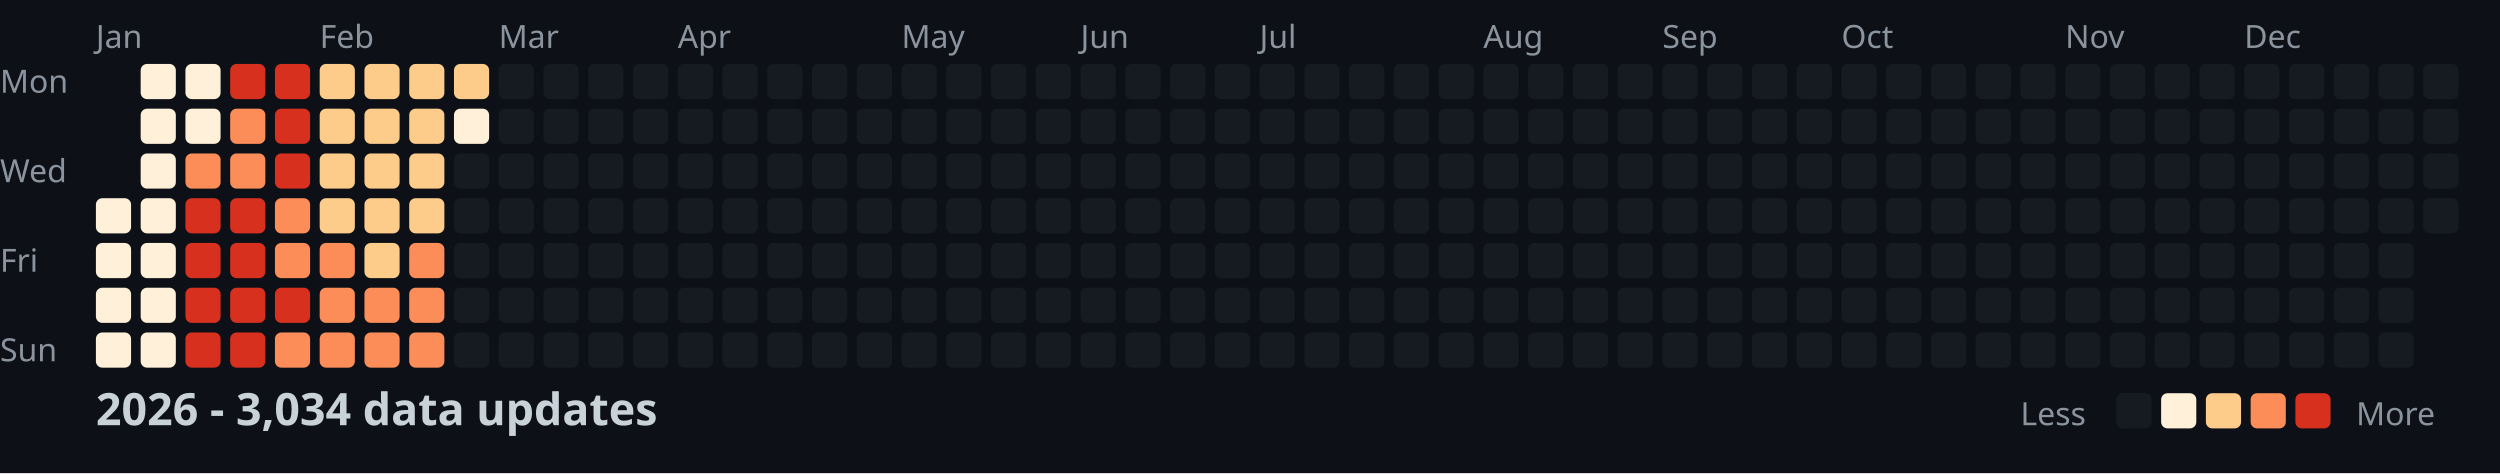
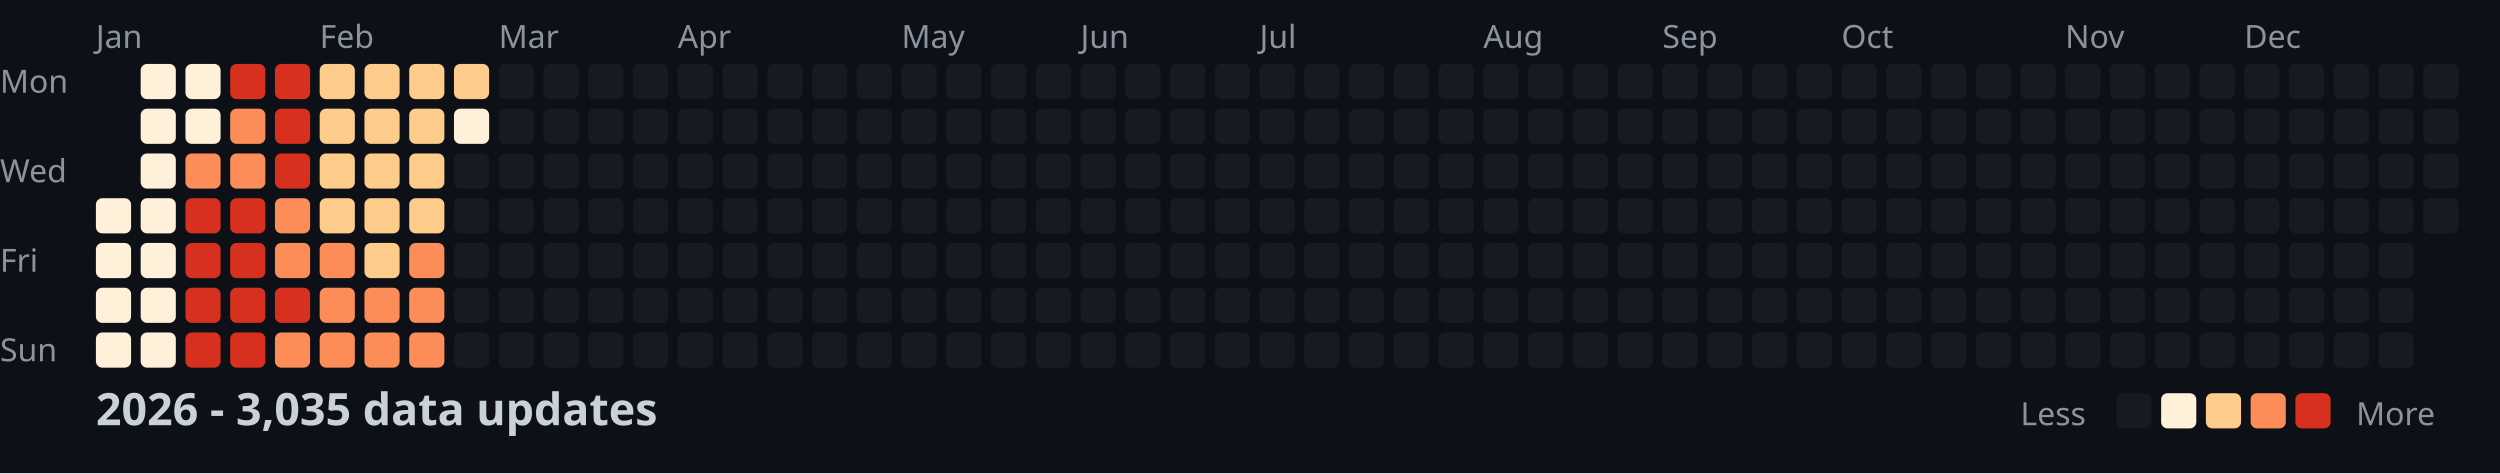
<svg xmlns="http://www.w3.org/2000/svg" width="782" height="148">
  <style>
    .month { font: 10px sans-serif; fill: #8b949e; }
    .day { font: 10px sans-serif; fill: #8b949e; }
    .title { font: bold 14px sans-serif; fill: #c9d1d9; }
    .legend { font: 10px sans-serif; fill: #8b949e; }
  </style>
  <rect width="100%" height="100%" fill="#0d1117" />
  <text x="0" y="29" class="day">Mon</text>
  <text x="0" y="57" class="day">Wed</text>
  <text x="0" y="85" class="day">Fri</text>
  <text x="0" y="113" class="day">Sun</text>
  <text x="30" y="15" class="month">Jan</text>
  <text x="100" y="15" class="month">Feb</text>
  <text x="156" y="15" class="month">Mar</text>
  <text x="212" y="15" class="month">Apr</text>
  <text x="282" y="15" class="month">May</text>
  <text x="338" y="15" class="month">Jun</text>
  <text x="394" y="15" class="month">Jul</text>
  <text x="464" y="15" class="month">Aug</text>
  <text x="520" y="15" class="month">Sep</text>
  <text x="576" y="15" class="month">Oct</text>
  <text x="646" y="15" class="month">Nov</text>
  <text x="702" y="15" class="month">Dec</text>
  <rect x="30" y="62" width="11" height="11" fill="#fef0d9" rx="2" />
  <rect x="30" y="76" width="11" height="11" fill="#fef0d9" rx="2" />
  <rect x="30" y="90" width="11" height="11" fill="#fef0d9" rx="2" />
  <rect x="30" y="104" width="11" height="11" fill="#fef0d9" rx="2" />
  <rect x="44" y="20" width="11" height="11" fill="#fef0d9" rx="2" />
  <rect x="44" y="34" width="11" height="11" fill="#fef0d9" rx="2" />
  <rect x="44" y="48" width="11" height="11" fill="#fef0d9" rx="2" />
  <rect x="44" y="62" width="11" height="11" fill="#fef0d9" rx="2" />
  <rect x="44" y="76" width="11" height="11" fill="#fef0d9" rx="2" />
  <rect x="44" y="90" width="11" height="11" fill="#fef0d9" rx="2" />
  <rect x="44" y="104" width="11" height="11" fill="#fef0d9" rx="2" />
  <rect x="58" y="20" width="11" height="11" fill="#fef0d9" rx="2" />
  <rect x="58" y="34" width="11" height="11" fill="#fef0d9" rx="2" />
  <rect x="58" y="48" width="11" height="11" fill="#fc8d59" rx="2" />
  <rect x="58" y="62" width="11" height="11" fill="#d7301f" rx="2" />
  <rect x="58" y="76" width="11" height="11" fill="#d7301f" rx="2" />
  <rect x="58" y="90" width="11" height="11" fill="#d7301f" rx="2" />
  <rect x="58" y="104" width="11" height="11" fill="#d7301f" rx="2" />
  <rect x="72" y="20" width="11" height="11" fill="#d7301f" rx="2" />
  <rect x="72" y="34" width="11" height="11" fill="#fc8d59" rx="2" />
  <rect x="72" y="48" width="11" height="11" fill="#fc8d59" rx="2" />
  <rect x="72" y="62" width="11" height="11" fill="#d7301f" rx="2" />
  <rect x="72" y="76" width="11" height="11" fill="#d7301f" rx="2" />
  <rect x="72" y="90" width="11" height="11" fill="#d7301f" rx="2" />
  <rect x="72" y="104" width="11" height="11" fill="#d7301f" rx="2" />
  <rect x="86" y="20" width="11" height="11" fill="#d7301f" rx="2" />
  <rect x="86" y="34" width="11" height="11" fill="#d7301f" rx="2" />
  <rect x="86" y="48" width="11" height="11" fill="#d7301f" rx="2" />
  <rect x="86" y="62" width="11" height="11" fill="#fc8d59" rx="2" />
  <rect x="86" y="76" width="11" height="11" fill="#fc8d59" rx="2" />
  <rect x="86" y="90" width="11" height="11" fill="#d7301f" rx="2" />
  <rect x="86" y="104" width="11" height="11" fill="#fc8d59" rx="2" />
  <rect x="100" y="20" width="11" height="11" fill="#fdcc8a" rx="2" />
  <rect x="100" y="34" width="11" height="11" fill="#fdcc8a" rx="2" />
  <rect x="100" y="48" width="11" height="11" fill="#fdcc8a" rx="2" />
  <rect x="100" y="62" width="11" height="11" fill="#fdcc8a" rx="2" />
  <rect x="100" y="76" width="11" height="11" fill="#fc8d59" rx="2" />
  <rect x="100" y="90" width="11" height="11" fill="#fc8d59" rx="2" />
  <rect x="100" y="104" width="11" height="11" fill="#fc8d59" rx="2" />
  <rect x="114" y="20" width="11" height="11" fill="#fdcc8a" rx="2" />
  <rect x="114" y="34" width="11" height="11" fill="#fdcc8a" rx="2" />
  <rect x="114" y="48" width="11" height="11" fill="#fdcc8a" rx="2" />
  <rect x="114" y="62" width="11" height="11" fill="#fdcc8a" rx="2" />
  <rect x="114" y="76" width="11" height="11" fill="#fdcc8a" rx="2" />
  <rect x="114" y="90" width="11" height="11" fill="#fc8d59" rx="2" />
  <rect x="114" y="104" width="11" height="11" fill="#fc8d59" rx="2" />
  <rect x="128" y="20" width="11" height="11" fill="#fdcc8a" rx="2" />
  <rect x="128" y="34" width="11" height="11" fill="#fdcc8a" rx="2" />
  <rect x="128" y="48" width="11" height="11" fill="#fdcc8a" rx="2" />
  <rect x="128" y="62" width="11" height="11" fill="#fdcc8a" rx="2" />
  <rect x="128" y="76" width="11" height="11" fill="#fc8d59" rx="2" />
  <rect x="128" y="90" width="11" height="11" fill="#fc8d59" rx="2" />
  <rect x="128" y="104" width="11" height="11" fill="#fc8d59" rx="2" />
  <rect x="142" y="20" width="11" height="11" fill="#fdcc8a" rx="2" />
  <rect x="142" y="34" width="11" height="11" fill="#fef0d9" rx="2" />
  <rect x="142" y="48" width="11" height="11" fill="#161b22" rx="2" />
  <rect x="142" y="62" width="11" height="11" fill="#161b22" rx="2" />
  <rect x="142" y="76" width="11" height="11" fill="#161b22" rx="2" />
  <rect x="142" y="90" width="11" height="11" fill="#161b22" rx="2" />
  <rect x="142" y="104" width="11" height="11" fill="#161b22" rx="2" />
  <rect x="156" y="20" width="11" height="11" fill="#161b22" rx="2" />
  <rect x="156" y="34" width="11" height="11" fill="#161b22" rx="2" />
  <rect x="156" y="48" width="11" height="11" fill="#161b22" rx="2" />
  <rect x="156" y="62" width="11" height="11" fill="#161b22" rx="2" />
  <rect x="156" y="76" width="11" height="11" fill="#161b22" rx="2" />
  <rect x="156" y="90" width="11" height="11" fill="#161b22" rx="2" />
  <rect x="156" y="104" width="11" height="11" fill="#161b22" rx="2" />
  <rect x="170" y="20" width="11" height="11" fill="#161b22" rx="2" />
  <rect x="170" y="34" width="11" height="11" fill="#161b22" rx="2" />
  <rect x="170" y="48" width="11" height="11" fill="#161b22" rx="2" />
  <rect x="170" y="62" width="11" height="11" fill="#161b22" rx="2" />
  <rect x="170" y="76" width="11" height="11" fill="#161b22" rx="2" />
  <rect x="170" y="90" width="11" height="11" fill="#161b22" rx="2" />
  <rect x="170" y="104" width="11" height="11" fill="#161b22" rx="2" />
  <rect x="184" y="20" width="11" height="11" fill="#161b22" rx="2" />
  <rect x="184" y="34" width="11" height="11" fill="#161b22" rx="2" />
  <rect x="184" y="48" width="11" height="11" fill="#161b22" rx="2" />
  <rect x="184" y="62" width="11" height="11" fill="#161b22" rx="2" />
  <rect x="184" y="76" width="11" height="11" fill="#161b22" rx="2" />
  <rect x="184" y="90" width="11" height="11" fill="#161b22" rx="2" />
  <rect x="184" y="104" width="11" height="11" fill="#161b22" rx="2" />
  <rect x="198" y="20" width="11" height="11" fill="#161b22" rx="2" />
  <rect x="198" y="34" width="11" height="11" fill="#161b22" rx="2" />
  <rect x="198" y="48" width="11" height="11" fill="#161b22" rx="2" />
  <rect x="198" y="62" width="11" height="11" fill="#161b22" rx="2" />
  <rect x="198" y="76" width="11" height="11" fill="#161b22" rx="2" />
  <rect x="198" y="90" width="11" height="11" fill="#161b22" rx="2" />
  <rect x="198" y="104" width="11" height="11" fill="#161b22" rx="2" />
  <rect x="212" y="20" width="11" height="11" fill="#161b22" rx="2" />
  <rect x="212" y="34" width="11" height="11" fill="#161b22" rx="2" />
  <rect x="212" y="48" width="11" height="11" fill="#161b22" rx="2" />
  <rect x="212" y="62" width="11" height="11" fill="#161b22" rx="2" />
  <rect x="212" y="76" width="11" height="11" fill="#161b22" rx="2" />
  <rect x="212" y="90" width="11" height="11" fill="#161b22" rx="2" />
  <rect x="212" y="104" width="11" height="11" fill="#161b22" rx="2" />
  <rect x="226" y="20" width="11" height="11" fill="#161b22" rx="2" />
  <rect x="226" y="34" width="11" height="11" fill="#161b22" rx="2" />
  <rect x="226" y="48" width="11" height="11" fill="#161b22" rx="2" />
  <rect x="226" y="62" width="11" height="11" fill="#161b22" rx="2" />
  <rect x="226" y="76" width="11" height="11" fill="#161b22" rx="2" />
  <rect x="226" y="90" width="11" height="11" fill="#161b22" rx="2" />
  <rect x="226" y="104" width="11" height="11" fill="#161b22" rx="2" />
  <rect x="240" y="20" width="11" height="11" fill="#161b22" rx="2" />
  <rect x="240" y="34" width="11" height="11" fill="#161b22" rx="2" />
  <rect x="240" y="48" width="11" height="11" fill="#161b22" rx="2" />
  <rect x="240" y="62" width="11" height="11" fill="#161b22" rx="2" />
  <rect x="240" y="76" width="11" height="11" fill="#161b22" rx="2" />
  <rect x="240" y="90" width="11" height="11" fill="#161b22" rx="2" />
  <rect x="240" y="104" width="11" height="11" fill="#161b22" rx="2" />
  <rect x="254" y="20" width="11" height="11" fill="#161b22" rx="2" />
  <rect x="254" y="34" width="11" height="11" fill="#161b22" rx="2" />
  <rect x="254" y="48" width="11" height="11" fill="#161b22" rx="2" />
  <rect x="254" y="62" width="11" height="11" fill="#161b22" rx="2" />
  <rect x="254" y="76" width="11" height="11" fill="#161b22" rx="2" />
  <rect x="254" y="90" width="11" height="11" fill="#161b22" rx="2" />
  <rect x="254" y="104" width="11" height="11" fill="#161b22" rx="2" />
  <rect x="268" y="20" width="11" height="11" fill="#161b22" rx="2" />
  <rect x="268" y="34" width="11" height="11" fill="#161b22" rx="2" />
  <rect x="268" y="48" width="11" height="11" fill="#161b22" rx="2" />
  <rect x="268" y="62" width="11" height="11" fill="#161b22" rx="2" />
  <rect x="268" y="76" width="11" height="11" fill="#161b22" rx="2" />
  <rect x="268" y="90" width="11" height="11" fill="#161b22" rx="2" />
  <rect x="268" y="104" width="11" height="11" fill="#161b22" rx="2" />
  <rect x="282" y="20" width="11" height="11" fill="#161b22" rx="2" />
  <rect x="282" y="34" width="11" height="11" fill="#161b22" rx="2" />
  <rect x="282" y="48" width="11" height="11" fill="#161b22" rx="2" />
  <rect x="282" y="62" width="11" height="11" fill="#161b22" rx="2" />
  <rect x="282" y="76" width="11" height="11" fill="#161b22" rx="2" />
  <rect x="282" y="90" width="11" height="11" fill="#161b22" rx="2" />
  <rect x="282" y="104" width="11" height="11" fill="#161b22" rx="2" />
  <rect x="296" y="20" width="11" height="11" fill="#161b22" rx="2" />
  <rect x="296" y="34" width="11" height="11" fill="#161b22" rx="2" />
  <rect x="296" y="48" width="11" height="11" fill="#161b22" rx="2" />
  <rect x="296" y="62" width="11" height="11" fill="#161b22" rx="2" />
  <rect x="296" y="76" width="11" height="11" fill="#161b22" rx="2" />
  <rect x="296" y="90" width="11" height="11" fill="#161b22" rx="2" />
  <rect x="296" y="104" width="11" height="11" fill="#161b22" rx="2" />
  <rect x="310" y="20" width="11" height="11" fill="#161b22" rx="2" />
  <rect x="310" y="34" width="11" height="11" fill="#161b22" rx="2" />
  <rect x="310" y="48" width="11" height="11" fill="#161b22" rx="2" />
  <rect x="310" y="62" width="11" height="11" fill="#161b22" rx="2" />
  <rect x="310" y="76" width="11" height="11" fill="#161b22" rx="2" />
  <rect x="310" y="90" width="11" height="11" fill="#161b22" rx="2" />
  <rect x="310" y="104" width="11" height="11" fill="#161b22" rx="2" />
  <rect x="324" y="20" width="11" height="11" fill="#161b22" rx="2" />
  <rect x="324" y="34" width="11" height="11" fill="#161b22" rx="2" />
  <rect x="324" y="48" width="11" height="11" fill="#161b22" rx="2" />
  <rect x="324" y="62" width="11" height="11" fill="#161b22" rx="2" />
  <rect x="324" y="76" width="11" height="11" fill="#161b22" rx="2" />
  <rect x="324" y="90" width="11" height="11" fill="#161b22" rx="2" />
  <rect x="324" y="104" width="11" height="11" fill="#161b22" rx="2" />
  <rect x="338" y="20" width="11" height="11" fill="#161b22" rx="2" />
  <rect x="338" y="34" width="11" height="11" fill="#161b22" rx="2" />
  <rect x="338" y="48" width="11" height="11" fill="#161b22" rx="2" />
  <rect x="338" y="62" width="11" height="11" fill="#161b22" rx="2" />
  <rect x="338" y="76" width="11" height="11" fill="#161b22" rx="2" />
  <rect x="338" y="90" width="11" height="11" fill="#161b22" rx="2" />
  <rect x="338" y="104" width="11" height="11" fill="#161b22" rx="2" />
  <rect x="352" y="20" width="11" height="11" fill="#161b22" rx="2" />
  <rect x="352" y="34" width="11" height="11" fill="#161b22" rx="2" />
  <rect x="352" y="48" width="11" height="11" fill="#161b22" rx="2" />
  <rect x="352" y="62" width="11" height="11" fill="#161b22" rx="2" />
  <rect x="352" y="76" width="11" height="11" fill="#161b22" rx="2" />
  <rect x="352" y="90" width="11" height="11" fill="#161b22" rx="2" />
  <rect x="352" y="104" width="11" height="11" fill="#161b22" rx="2" />
  <rect x="366" y="20" width="11" height="11" fill="#161b22" rx="2" />
  <rect x="366" y="34" width="11" height="11" fill="#161b22" rx="2" />
  <rect x="366" y="48" width="11" height="11" fill="#161b22" rx="2" />
  <rect x="366" y="62" width="11" height="11" fill="#161b22" rx="2" />
  <rect x="366" y="76" width="11" height="11" fill="#161b22" rx="2" />
  <rect x="366" y="90" width="11" height="11" fill="#161b22" rx="2" />
  <rect x="366" y="104" width="11" height="11" fill="#161b22" rx="2" />
  <rect x="380" y="20" width="11" height="11" fill="#161b22" rx="2" />
  <rect x="380" y="34" width="11" height="11" fill="#161b22" rx="2" />
  <rect x="380" y="48" width="11" height="11" fill="#161b22" rx="2" />
  <rect x="380" y="62" width="11" height="11" fill="#161b22" rx="2" />
  <rect x="380" y="76" width="11" height="11" fill="#161b22" rx="2" />
  <rect x="380" y="90" width="11" height="11" fill="#161b22" rx="2" />
  <rect x="380" y="104" width="11" height="11" fill="#161b22" rx="2" />
  <rect x="394" y="20" width="11" height="11" fill="#161b22" rx="2" />
  <rect x="394" y="34" width="11" height="11" fill="#161b22" rx="2" />
  <rect x="394" y="48" width="11" height="11" fill="#161b22" rx="2" />
  <rect x="394" y="62" width="11" height="11" fill="#161b22" rx="2" />
  <rect x="394" y="76" width="11" height="11" fill="#161b22" rx="2" />
  <rect x="394" y="90" width="11" height="11" fill="#161b22" rx="2" />
  <rect x="394" y="104" width="11" height="11" fill="#161b22" rx="2" />
  <rect x="408" y="20" width="11" height="11" fill="#161b22" rx="2" />
  <rect x="408" y="34" width="11" height="11" fill="#161b22" rx="2" />
  <rect x="408" y="48" width="11" height="11" fill="#161b22" rx="2" />
  <rect x="408" y="62" width="11" height="11" fill="#161b22" rx="2" />
  <rect x="408" y="76" width="11" height="11" fill="#161b22" rx="2" />
  <rect x="408" y="90" width="11" height="11" fill="#161b22" rx="2" />
  <rect x="408" y="104" width="11" height="11" fill="#161b22" rx="2" />
  <rect x="422" y="20" width="11" height="11" fill="#161b22" rx="2" />
  <rect x="422" y="34" width="11" height="11" fill="#161b22" rx="2" />
  <rect x="422" y="48" width="11" height="11" fill="#161b22" rx="2" />
  <rect x="422" y="62" width="11" height="11" fill="#161b22" rx="2" />
  <rect x="422" y="76" width="11" height="11" fill="#161b22" rx="2" />
  <rect x="422" y="90" width="11" height="11" fill="#161b22" rx="2" />
  <rect x="422" y="104" width="11" height="11" fill="#161b22" rx="2" />
  <rect x="436" y="20" width="11" height="11" fill="#161b22" rx="2" />
  <rect x="436" y="34" width="11" height="11" fill="#161b22" rx="2" />
  <rect x="436" y="48" width="11" height="11" fill="#161b22" rx="2" />
  <rect x="436" y="62" width="11" height="11" fill="#161b22" rx="2" />
  <rect x="436" y="76" width="11" height="11" fill="#161b22" rx="2" />
  <rect x="436" y="90" width="11" height="11" fill="#161b22" rx="2" />
  <rect x="436" y="104" width="11" height="11" fill="#161b22" rx="2" />
  <rect x="450" y="20" width="11" height="11" fill="#161b22" rx="2" />
  <rect x="450" y="34" width="11" height="11" fill="#161b22" rx="2" />
  <rect x="450" y="48" width="11" height="11" fill="#161b22" rx="2" />
  <rect x="450" y="62" width="11" height="11" fill="#161b22" rx="2" />
  <rect x="450" y="76" width="11" height="11" fill="#161b22" rx="2" />
  <rect x="450" y="90" width="11" height="11" fill="#161b22" rx="2" />
  <rect x="450" y="104" width="11" height="11" fill="#161b22" rx="2" />
  <rect x="464" y="20" width="11" height="11" fill="#161b22" rx="2" />
  <rect x="464" y="34" width="11" height="11" fill="#161b22" rx="2" />
  <rect x="464" y="48" width="11" height="11" fill="#161b22" rx="2" />
  <rect x="464" y="62" width="11" height="11" fill="#161b22" rx="2" />
  <rect x="464" y="76" width="11" height="11" fill="#161b22" rx="2" />
  <rect x="464" y="90" width="11" height="11" fill="#161b22" rx="2" />
  <rect x="464" y="104" width="11" height="11" fill="#161b22" rx="2" />
  <rect x="478" y="20" width="11" height="11" fill="#161b22" rx="2" />
  <rect x="478" y="34" width="11" height="11" fill="#161b22" rx="2" />
  <rect x="478" y="48" width="11" height="11" fill="#161b22" rx="2" />
  <rect x="478" y="62" width="11" height="11" fill="#161b22" rx="2" />
  <rect x="478" y="76" width="11" height="11" fill="#161b22" rx="2" />
  <rect x="478" y="90" width="11" height="11" fill="#161b22" rx="2" />
  <rect x="478" y="104" width="11" height="11" fill="#161b22" rx="2" />
  <rect x="492" y="20" width="11" height="11" fill="#161b22" rx="2" />
  <rect x="492" y="34" width="11" height="11" fill="#161b22" rx="2" />
  <rect x="492" y="48" width="11" height="11" fill="#161b22" rx="2" />
  <rect x="492" y="62" width="11" height="11" fill="#161b22" rx="2" />
  <rect x="492" y="76" width="11" height="11" fill="#161b22" rx="2" />
  <rect x="492" y="90" width="11" height="11" fill="#161b22" rx="2" />
  <rect x="492" y="104" width="11" height="11" fill="#161b22" rx="2" />
  <rect x="506" y="20" width="11" height="11" fill="#161b22" rx="2" />
  <rect x="506" y="34" width="11" height="11" fill="#161b22" rx="2" />
  <rect x="506" y="48" width="11" height="11" fill="#161b22" rx="2" />
  <rect x="506" y="62" width="11" height="11" fill="#161b22" rx="2" />
  <rect x="506" y="76" width="11" height="11" fill="#161b22" rx="2" />
  <rect x="506" y="90" width="11" height="11" fill="#161b22" rx="2" />
  <rect x="506" y="104" width="11" height="11" fill="#161b22" rx="2" />
  <rect x="520" y="20" width="11" height="11" fill="#161b22" rx="2" />
  <rect x="520" y="34" width="11" height="11" fill="#161b22" rx="2" />
  <rect x="520" y="48" width="11" height="11" fill="#161b22" rx="2" />
  <rect x="520" y="62" width="11" height="11" fill="#161b22" rx="2" />
  <rect x="520" y="76" width="11" height="11" fill="#161b22" rx="2" />
  <rect x="520" y="90" width="11" height="11" fill="#161b22" rx="2" />
  <rect x="520" y="104" width="11" height="11" fill="#161b22" rx="2" />
  <rect x="534" y="20" width="11" height="11" fill="#161b22" rx="2" />
  <rect x="534" y="34" width="11" height="11" fill="#161b22" rx="2" />
  <rect x="534" y="48" width="11" height="11" fill="#161b22" rx="2" />
  <rect x="534" y="62" width="11" height="11" fill="#161b22" rx="2" />
  <rect x="534" y="76" width="11" height="11" fill="#161b22" rx="2" />
  <rect x="534" y="90" width="11" height="11" fill="#161b22" rx="2" />
  <rect x="534" y="104" width="11" height="11" fill="#161b22" rx="2" />
  <rect x="548" y="20" width="11" height="11" fill="#161b22" rx="2" />
  <rect x="548" y="34" width="11" height="11" fill="#161b22" rx="2" />
  <rect x="548" y="48" width="11" height="11" fill="#161b22" rx="2" />
  <rect x="548" y="62" width="11" height="11" fill="#161b22" rx="2" />
  <rect x="548" y="76" width="11" height="11" fill="#161b22" rx="2" />
  <rect x="548" y="90" width="11" height="11" fill="#161b22" rx="2" />
  <rect x="548" y="104" width="11" height="11" fill="#161b22" rx="2" />
  <rect x="562" y="20" width="11" height="11" fill="#161b22" rx="2" />
  <rect x="562" y="34" width="11" height="11" fill="#161b22" rx="2" />
  <rect x="562" y="48" width="11" height="11" fill="#161b22" rx="2" />
  <rect x="562" y="62" width="11" height="11" fill="#161b22" rx="2" />
  <rect x="562" y="76" width="11" height="11" fill="#161b22" rx="2" />
  <rect x="562" y="90" width="11" height="11" fill="#161b22" rx="2" />
  <rect x="562" y="104" width="11" height="11" fill="#161b22" rx="2" />
  <rect x="576" y="20" width="11" height="11" fill="#161b22" rx="2" />
  <rect x="576" y="34" width="11" height="11" fill="#161b22" rx="2" />
  <rect x="576" y="48" width="11" height="11" fill="#161b22" rx="2" />
  <rect x="576" y="62" width="11" height="11" fill="#161b22" rx="2" />
  <rect x="576" y="76" width="11" height="11" fill="#161b22" rx="2" />
  <rect x="576" y="90" width="11" height="11" fill="#161b22" rx="2" />
  <rect x="576" y="104" width="11" height="11" fill="#161b22" rx="2" />
  <rect x="590" y="20" width="11" height="11" fill="#161b22" rx="2" />
  <rect x="590" y="34" width="11" height="11" fill="#161b22" rx="2" />
  <rect x="590" y="48" width="11" height="11" fill="#161b22" rx="2" />
  <rect x="590" y="62" width="11" height="11" fill="#161b22" rx="2" />
  <rect x="590" y="76" width="11" height="11" fill="#161b22" rx="2" />
  <rect x="590" y="90" width="11" height="11" fill="#161b22" rx="2" />
  <rect x="590" y="104" width="11" height="11" fill="#161b22" rx="2" />
  <rect x="604" y="20" width="11" height="11" fill="#161b22" rx="2" />
  <rect x="604" y="34" width="11" height="11" fill="#161b22" rx="2" />
  <rect x="604" y="48" width="11" height="11" fill="#161b22" rx="2" />
  <rect x="604" y="62" width="11" height="11" fill="#161b22" rx="2" />
  <rect x="604" y="76" width="11" height="11" fill="#161b22" rx="2" />
  <rect x="604" y="90" width="11" height="11" fill="#161b22" rx="2" />
  <rect x="604" y="104" width="11" height="11" fill="#161b22" rx="2" />
  <rect x="618" y="20" width="11" height="11" fill="#161b22" rx="2" />
  <rect x="618" y="34" width="11" height="11" fill="#161b22" rx="2" />
  <rect x="618" y="48" width="11" height="11" fill="#161b22" rx="2" />
  <rect x="618" y="62" width="11" height="11" fill="#161b22" rx="2" />
  <rect x="618" y="76" width="11" height="11" fill="#161b22" rx="2" />
  <rect x="618" y="90" width="11" height="11" fill="#161b22" rx="2" />
  <rect x="618" y="104" width="11" height="11" fill="#161b22" rx="2" />
  <rect x="632" y="20" width="11" height="11" fill="#161b22" rx="2" />
  <rect x="632" y="34" width="11" height="11" fill="#161b22" rx="2" />
  <rect x="632" y="48" width="11" height="11" fill="#161b22" rx="2" />
  <rect x="632" y="62" width="11" height="11" fill="#161b22" rx="2" />
  <rect x="632" y="76" width="11" height="11" fill="#161b22" rx="2" />
  <rect x="632" y="90" width="11" height="11" fill="#161b22" rx="2" />
  <rect x="632" y="104" width="11" height="11" fill="#161b22" rx="2" />
  <rect x="646" y="20" width="11" height="11" fill="#161b22" rx="2" />
  <rect x="646" y="34" width="11" height="11" fill="#161b22" rx="2" />
  <rect x="646" y="48" width="11" height="11" fill="#161b22" rx="2" />
  <rect x="646" y="62" width="11" height="11" fill="#161b22" rx="2" />
  <rect x="646" y="76" width="11" height="11" fill="#161b22" rx="2" />
  <rect x="646" y="90" width="11" height="11" fill="#161b22" rx="2" />
  <rect x="646" y="104" width="11" height="11" fill="#161b22" rx="2" />
  <rect x="660" y="20" width="11" height="11" fill="#161b22" rx="2" />
  <rect x="660" y="34" width="11" height="11" fill="#161b22" rx="2" />
  <rect x="660" y="48" width="11" height="11" fill="#161b22" rx="2" />
  <rect x="660" y="62" width="11" height="11" fill="#161b22" rx="2" />
  <rect x="660" y="76" width="11" height="11" fill="#161b22" rx="2" />
  <rect x="660" y="90" width="11" height="11" fill="#161b22" rx="2" />
  <rect x="660" y="104" width="11" height="11" fill="#161b22" rx="2" />
  <rect x="674" y="20" width="11" height="11" fill="#161b22" rx="2" />
  <rect x="674" y="34" width="11" height="11" fill="#161b22" rx="2" />
  <rect x="674" y="48" width="11" height="11" fill="#161b22" rx="2" />
  <rect x="674" y="62" width="11" height="11" fill="#161b22" rx="2" />
  <rect x="674" y="76" width="11" height="11" fill="#161b22" rx="2" />
  <rect x="674" y="90" width="11" height="11" fill="#161b22" rx="2" />
  <rect x="674" y="104" width="11" height="11" fill="#161b22" rx="2" />
  <rect x="688" y="20" width="11" height="11" fill="#161b22" rx="2" />
  <rect x="688" y="34" width="11" height="11" fill="#161b22" rx="2" />
  <rect x="688" y="48" width="11" height="11" fill="#161b22" rx="2" />
  <rect x="688" y="62" width="11" height="11" fill="#161b22" rx="2" />
  <rect x="688" y="76" width="11" height="11" fill="#161b22" rx="2" />
  <rect x="688" y="90" width="11" height="11" fill="#161b22" rx="2" />
  <rect x="688" y="104" width="11" height="11" fill="#161b22" rx="2" />
  <rect x="702" y="20" width="11" height="11" fill="#161b22" rx="2" />
  <rect x="702" y="34" width="11" height="11" fill="#161b22" rx="2" />
  <rect x="702" y="48" width="11" height="11" fill="#161b22" rx="2" />
  <rect x="702" y="62" width="11" height="11" fill="#161b22" rx="2" />
  <rect x="702" y="76" width="11" height="11" fill="#161b22" rx="2" />
  <rect x="702" y="90" width="11" height="11" fill="#161b22" rx="2" />
  <rect x="702" y="104" width="11" height="11" fill="#161b22" rx="2" />
  <rect x="716" y="20" width="11" height="11" fill="#161b22" rx="2" />
  <rect x="716" y="34" width="11" height="11" fill="#161b22" rx="2" />
  <rect x="716" y="48" width="11" height="11" fill="#161b22" rx="2" />
  <rect x="716" y="62" width="11" height="11" fill="#161b22" rx="2" />
  <rect x="716" y="76" width="11" height="11" fill="#161b22" rx="2" />
  <rect x="716" y="90" width="11" height="11" fill="#161b22" rx="2" />
  <rect x="716" y="104" width="11" height="11" fill="#161b22" rx="2" />
  <rect x="730" y="20" width="11" height="11" fill="#161b22" rx="2" />
  <rect x="730" y="34" width="11" height="11" fill="#161b22" rx="2" />
  <rect x="730" y="48" width="11" height="11" fill="#161b22" rx="2" />
  <rect x="730" y="62" width="11" height="11" fill="#161b22" rx="2" />
  <rect x="730" y="76" width="11" height="11" fill="#161b22" rx="2" />
  <rect x="730" y="90" width="11" height="11" fill="#161b22" rx="2" />
  <rect x="730" y="104" width="11" height="11" fill="#161b22" rx="2" />
  <rect x="744" y="20" width="11" height="11" fill="#161b22" rx="2" />
  <rect x="744" y="34" width="11" height="11" fill="#161b22" rx="2" />
  <rect x="744" y="48" width="11" height="11" fill="#161b22" rx="2" />
  <rect x="744" y="62" width="11" height="11" fill="#161b22" rx="2" />
  <rect x="744" y="76" width="11" height="11" fill="#161b22" rx="2" />
  <rect x="744" y="90" width="11" height="11" fill="#161b22" rx="2" />
  <rect x="744" y="104" width="11" height="11" fill="#161b22" rx="2" />
  <rect x="758" y="20" width="11" height="11" fill="#161b22" rx="2" />
  <rect x="758" y="34" width="11" height="11" fill="#161b22" rx="2" />
  <rect x="758" y="48" width="11" height="11" fill="#161b22" rx="2" />
  <rect x="758" y="62" width="11" height="11" fill="#161b22" rx="2" />
-   <text x="30" y="133" class="title">2026 - 3,034 data updates</text>
+   <text x="30" y="133" class="title">2026 - 3,035 data updates</text>
  <text x="632" y="133" class="legend">Less</text>
  <rect x="662" y="123" width="11" height="11" fill="#161b22" rx="2" />
  <rect x="676" y="123" width="11" height="11" fill="#fef0d9" rx="2" />
  <rect x="690" y="123" width="11" height="11" fill="#fdcc8a" rx="2" />
  <rect x="704" y="123" width="11" height="11" fill="#fc8d59" rx="2" />
  <rect x="718" y="123" width="11" height="11" fill="#d7301f" rx="2" />
  <text x="737" y="133" class="legend">More</text>
</svg>
